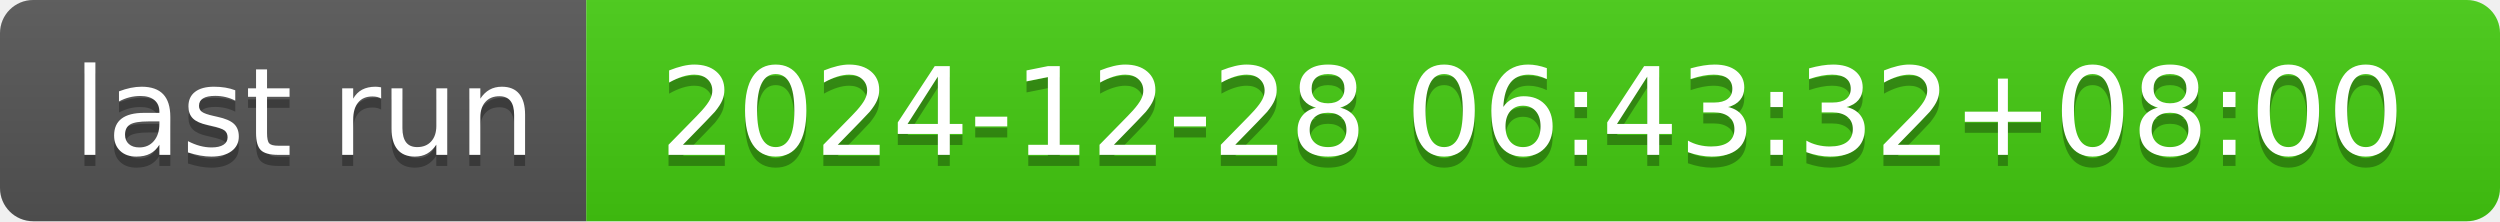
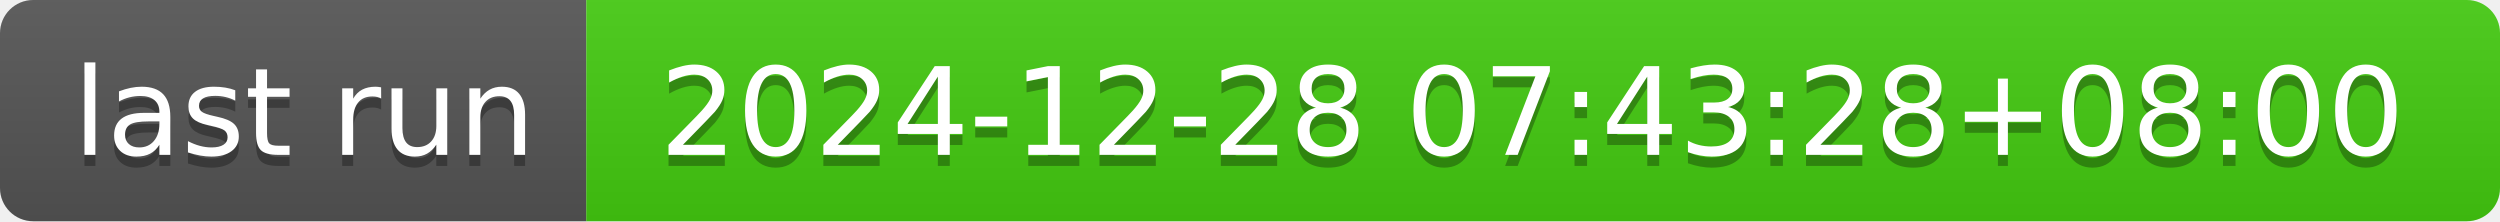
- <svg xmlns="http://www.w3.org/2000/svg" width="226" height="20" role="img" aria-label="last run: 2024-12-28 06:43:32+08:00">
+ <svg xmlns="http://www.w3.org/2000/svg" width="226" height="20" role="img" aria-label="last run: 2024-12-28 07:43:28+08:00">
  <linearGradient id="s" x2="0" y2="100%">
    <stop offset="0" stop-color="#bbb" stop-opacity=".1" />
    <stop offset="1" stop-opacity=".1" />
  </linearGradient>
  <clipPath id="r">
    <rect width="226" height="20" rx="3" fill="#fff" />
  </clipPath>
  <g clip-path="url(#r)">
    <rect width="53" height="20" fill="#555" />
    <rect x="53" width="173" height="20" fill="#4c1" />
    <rect width="226" height="20" fill="url(#s)" />
  </g>
  <g fill="#fff" text-anchor="middle" font-family="Verdana,Geneva,DejaVu Sans,sans-serif" text-rendering="geometricPrecision" font-size="110">
    <text aria-hidden="true" x="275" y="150" fill="#010101" fill-opacity=".3" transform="scale(.1)" textLength="430">last run</text>
    <text x="275" y="140" transform="scale(.1)" fill="#fff" textLength="430">last run</text>
-     <text aria-hidden="true" x="1385" y="150" fill="#010101" fill-opacity=".3" transform="scale(.1)" textLength="1630">2024-12-28 06:43:32+08:00</text>
-     <text x="1385" y="140" transform="scale(.1)" fill="#fff" textLength="1630">2024-12-28 06:43:32+08:00</text>
+     <text aria-hidden="true" x="1385" y="150" fill="#010101" fill-opacity=".3" transform="scale(.1)" textLength="1630">2024-12-28 07:43:28+08:00</text>
+     <text x="1385" y="140" transform="scale(.1)" fill="#fff" textLength="1630">2024-12-28 07:43:28+08:00</text>
  </g>
</svg>
